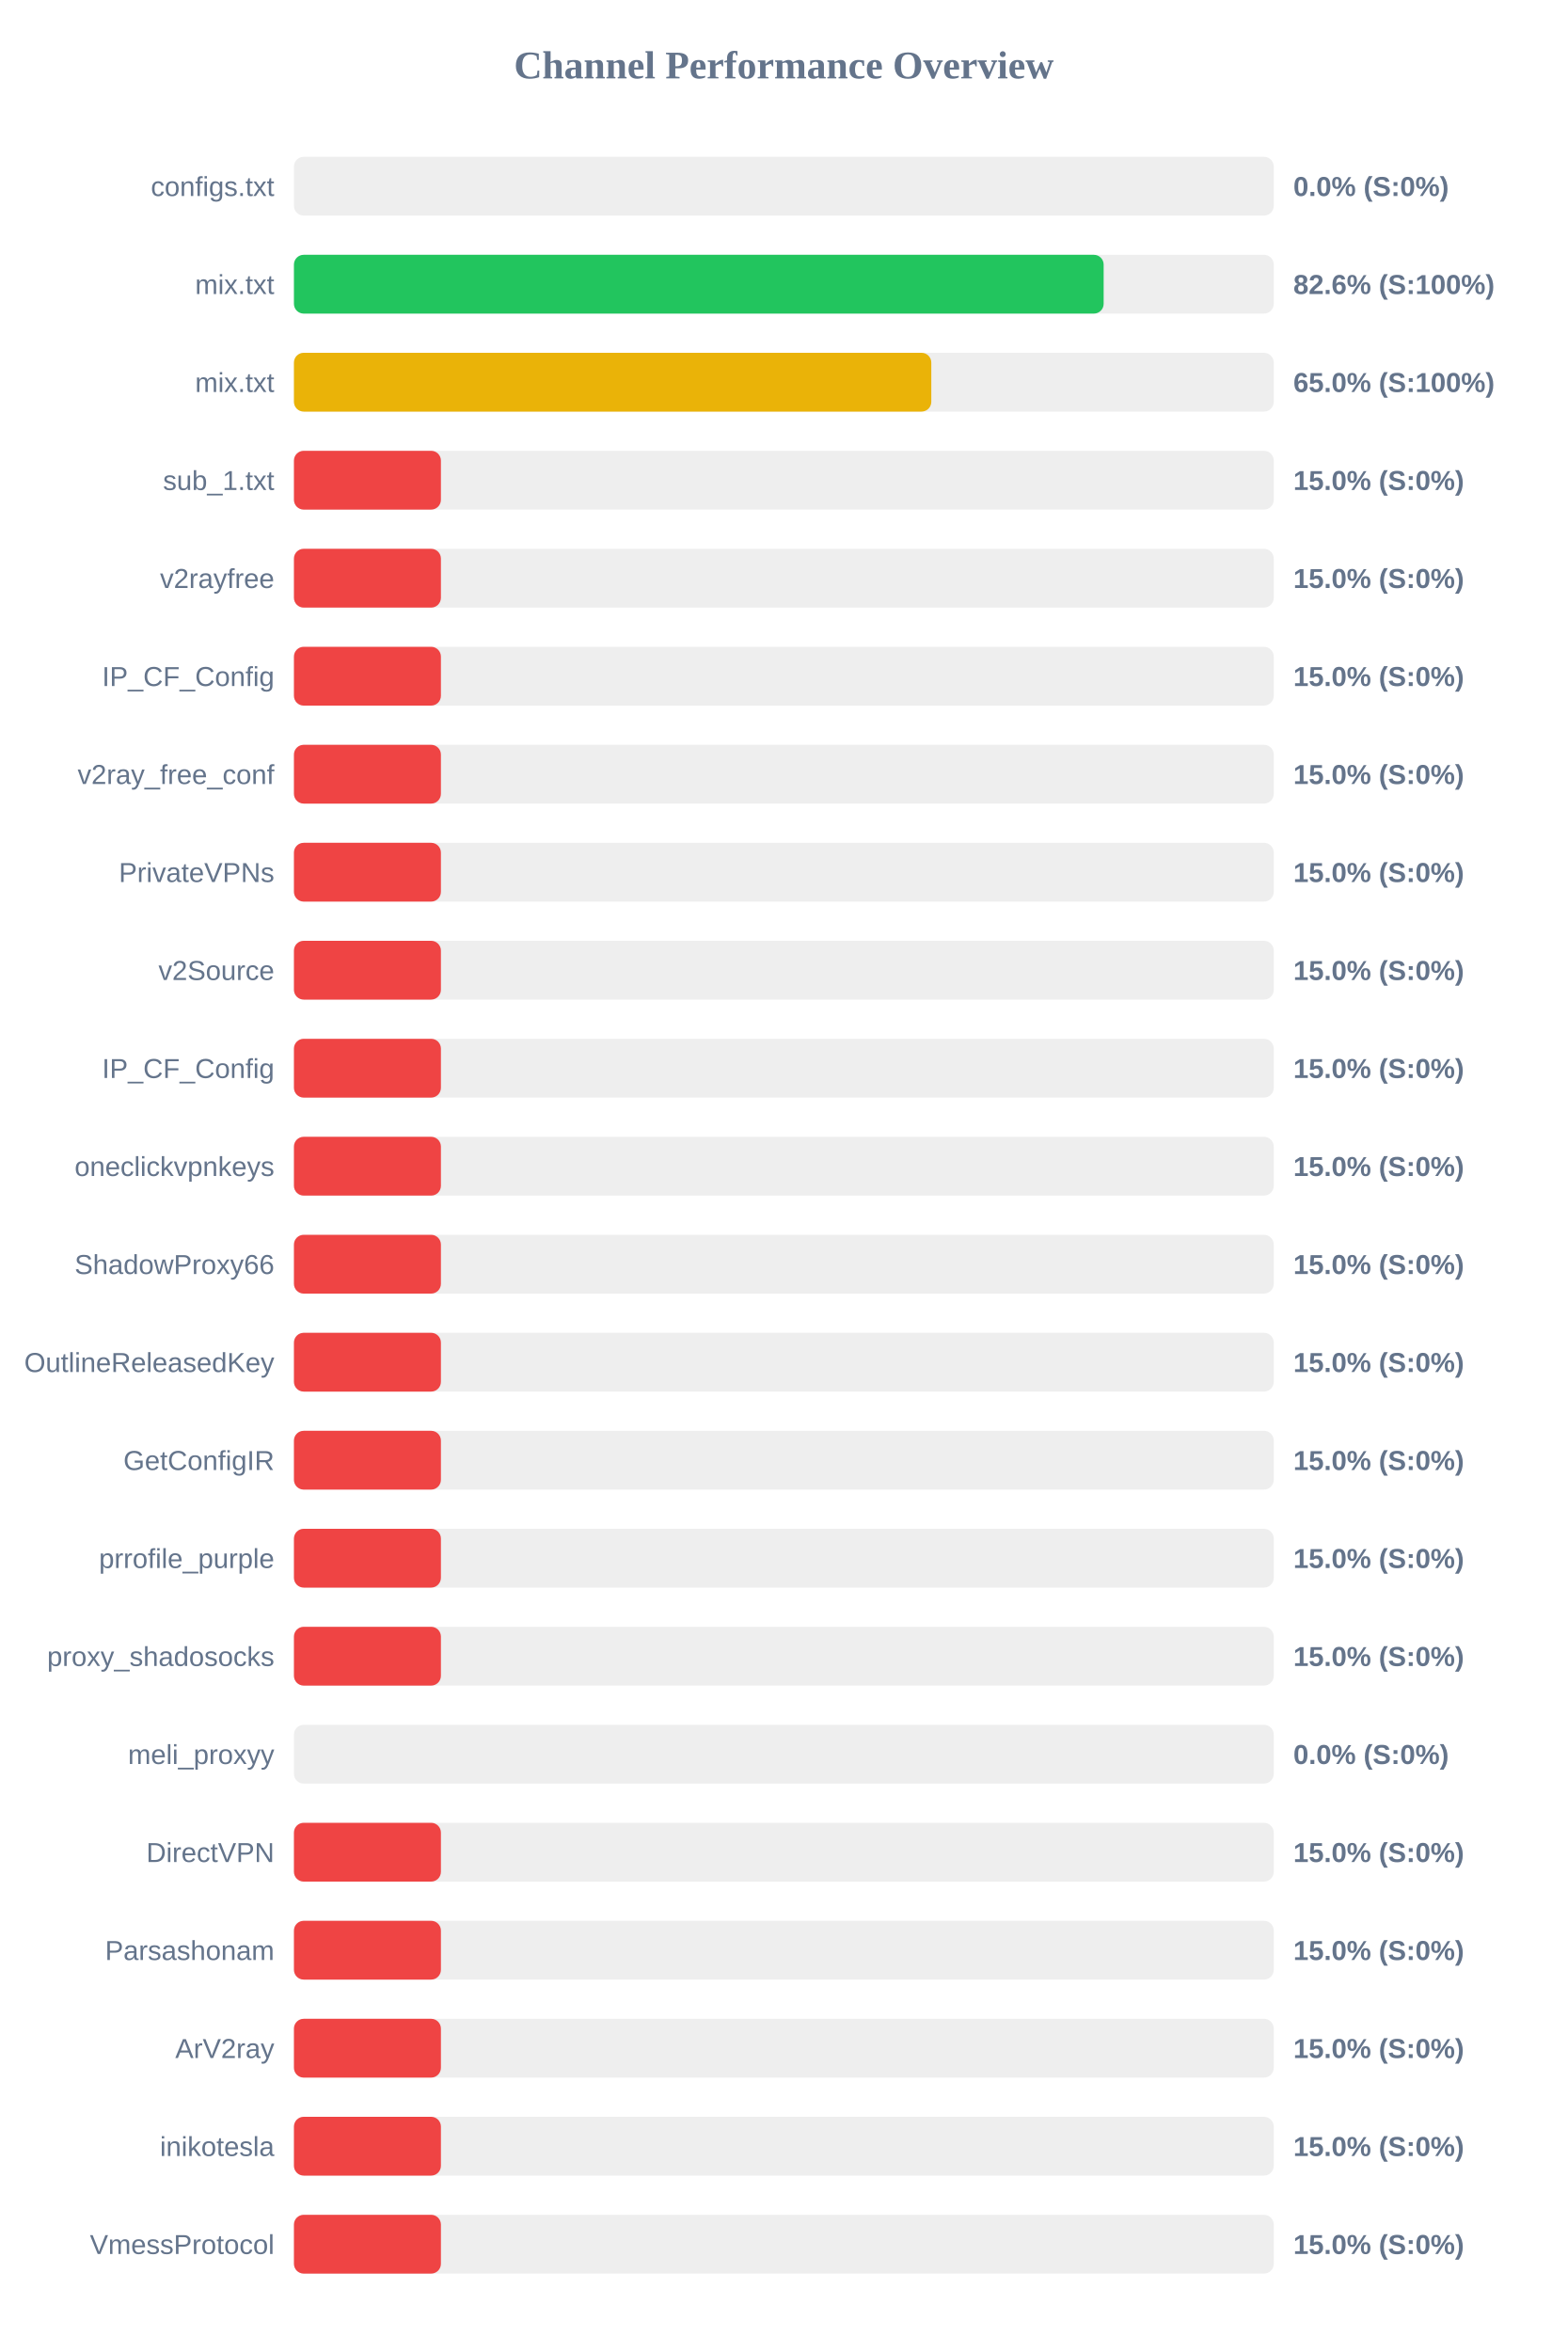
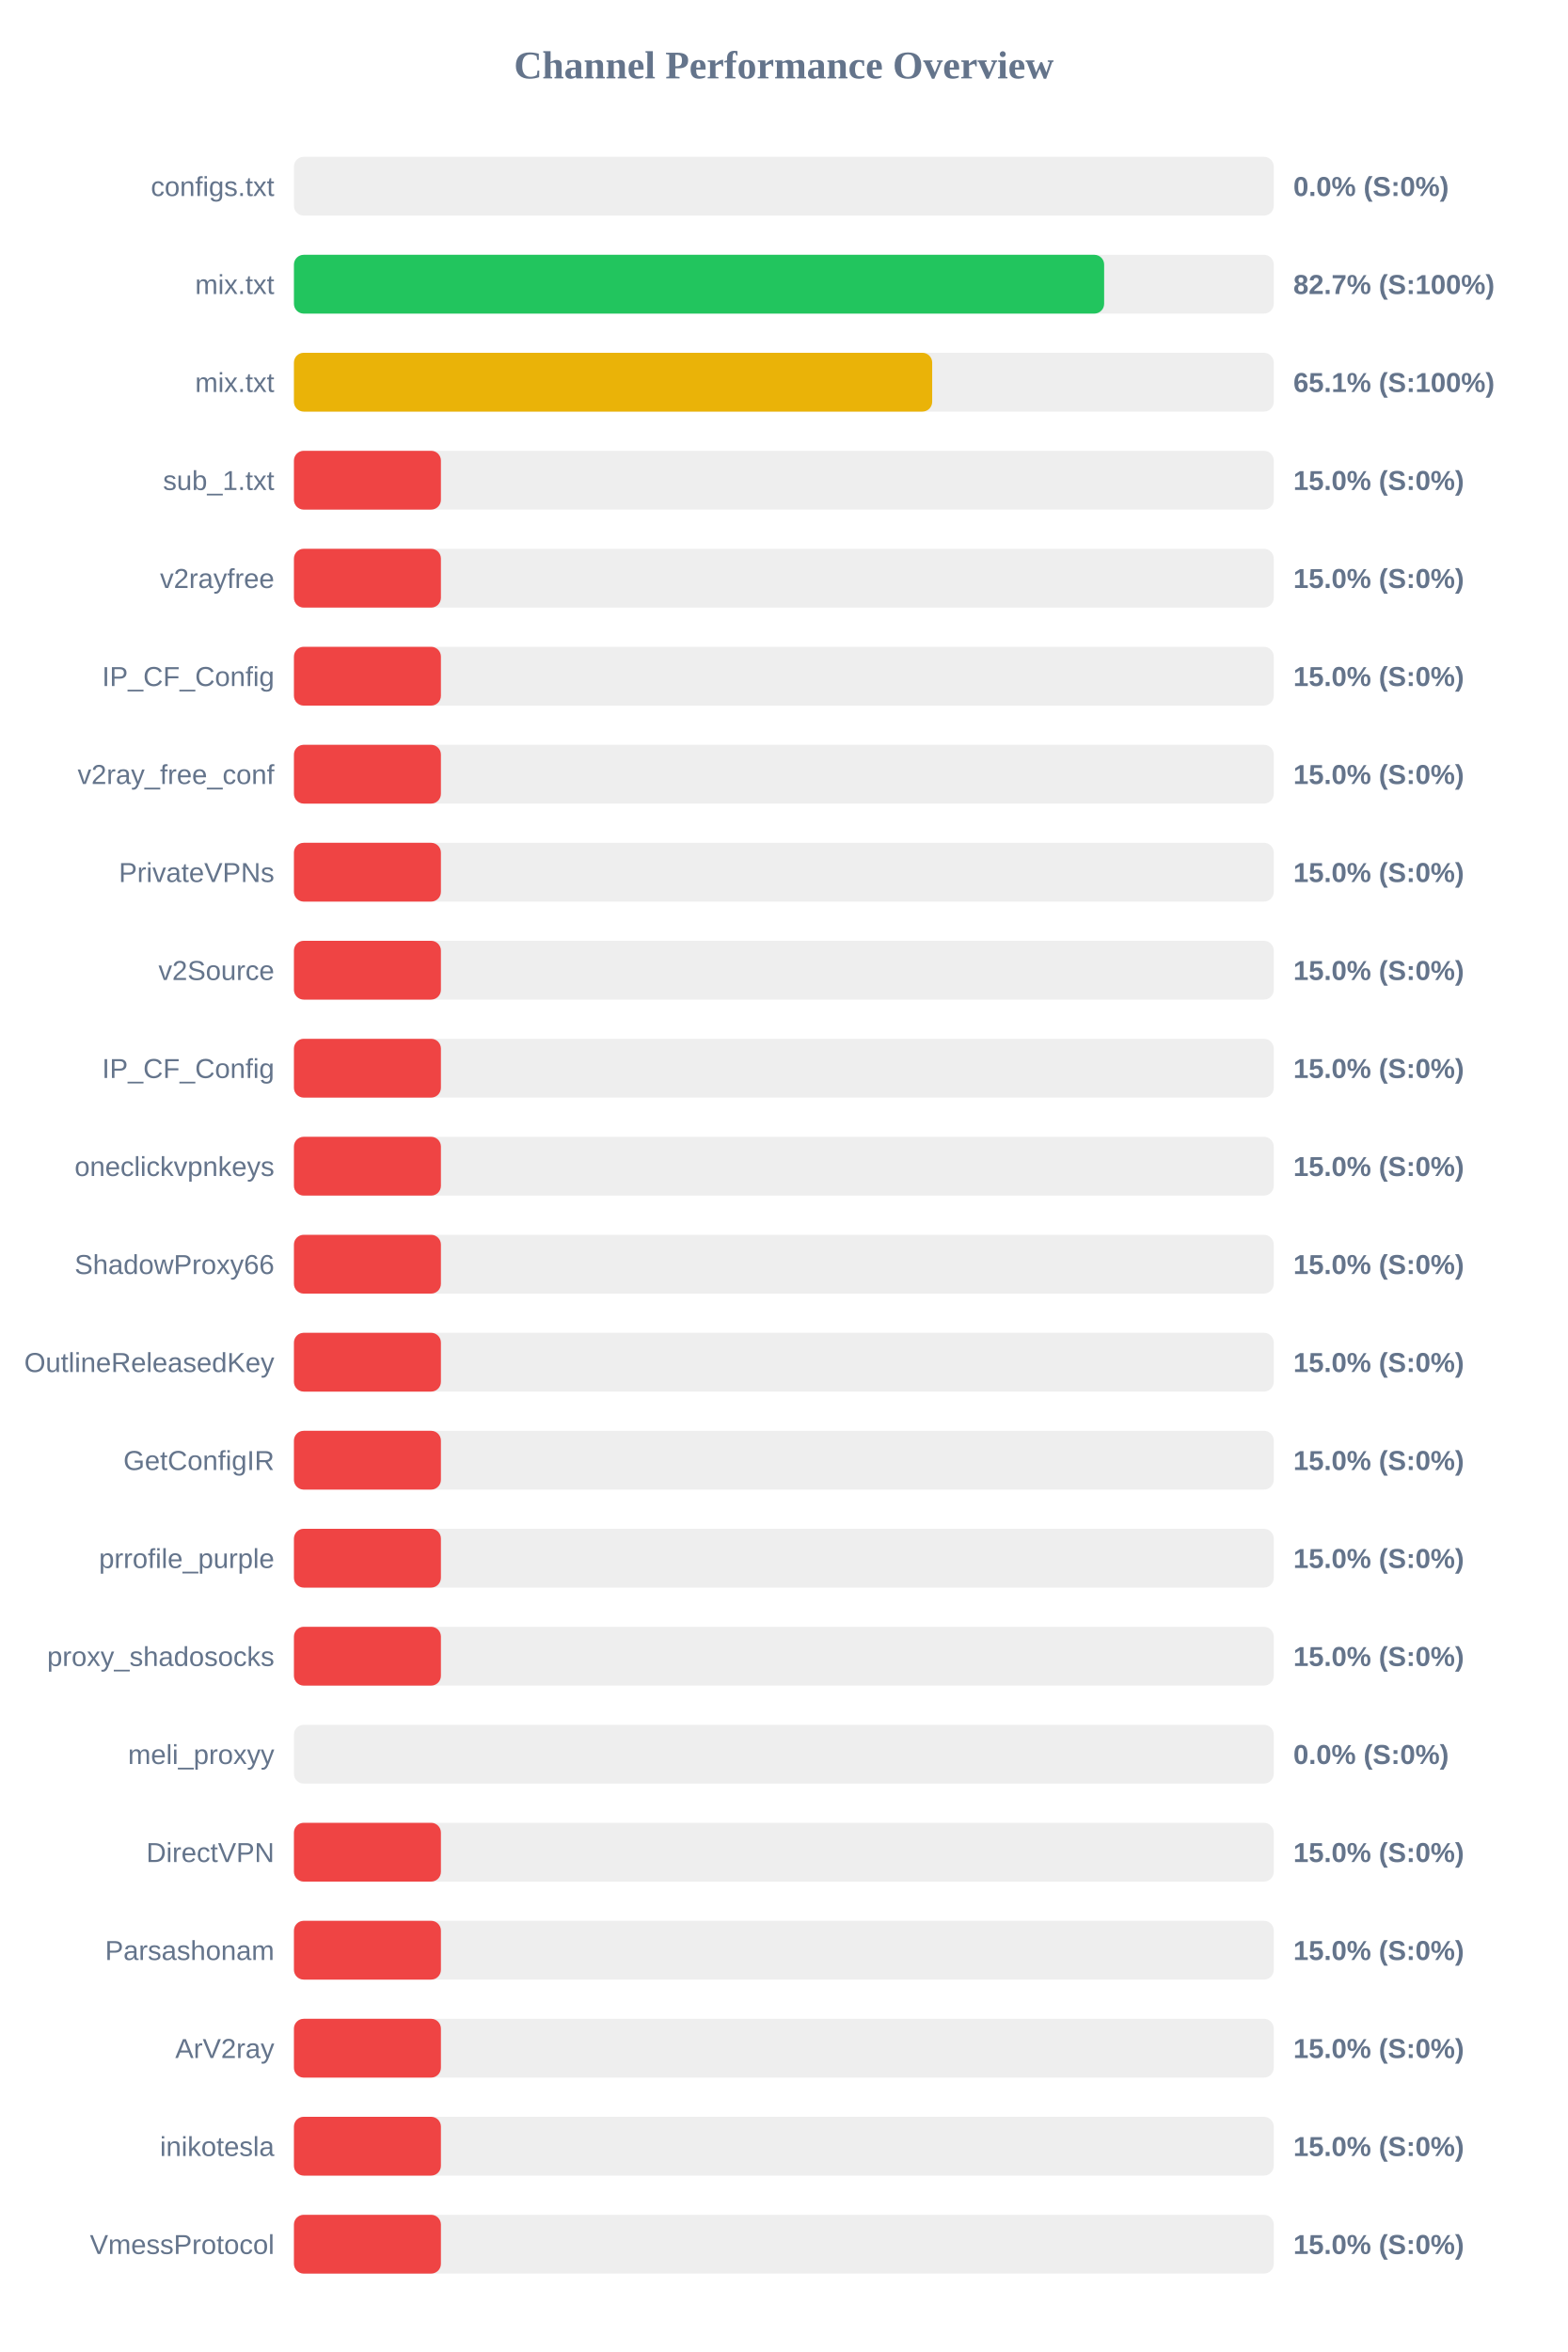
<svg xmlns="http://www.w3.org/2000/svg" width="800" height="1200" version="1.1">
  <style>
        .row { font: 14px Arial; fill: #64748b; }
        .score { font: bold 14px Arial; fill: #64748b; }
    </style>
  <text x="400" y="40" text-anchor="middle" font-size="20px" font-weight="bold" fill="#64748b">Channel Performance Overview</text>
  <rect x="150" y="80" width="500" height="30" fill="#eee" rx="5" />
  <rect x="150" y="80" width="0.0" height="30" fill="#ef4444" rx="5" />
  <text x="140" y="100" text-anchor="end" class="row">configs.txt</text>
  <text x="660" y="100" text-anchor="start" class="score">0.0% (S:0%)</text>
  <rect x="150" y="130" width="500" height="30" fill="#eee" rx="5" />
-   <rect x="150" y="130" width="413.2" height="30" fill="#22c55e" rx="5" />
+   <rect x="150" y="130" width="413.45" height="30" fill="#22c55e" rx="5" />
  <text x="140" y="150" text-anchor="end" class="row">mix.txt</text>
-   <text x="660" y="150" text-anchor="start" class="score">82.6% (S:100%)</text>
+   <text x="660" y="150" text-anchor="start" class="score">82.7% (S:100%)</text>
  <rect x="150" y="180" width="500" height="30" fill="#eee" rx="5" />
-   <rect x="150" y="180" width="325.25" height="30" fill="#eab308" rx="5" />
+   <rect x="150" y="180" width="325.7" height="30" fill="#eab308" rx="5" />
  <text x="140" y="200" text-anchor="end" class="row">mix.txt</text>
-   <text x="660" y="200" text-anchor="start" class="score">65.0% (S:100%)</text>
+   <text x="660" y="200" text-anchor="start" class="score">65.1% (S:100%)</text>
  <rect x="150" y="230" width="500" height="30" fill="#eee" rx="5" />
  <rect x="150" y="230" width="75.0" height="30" fill="#ef4444" rx="5" />
  <text x="140" y="250" text-anchor="end" class="row">sub_1.txt</text>
  <text x="660" y="250" text-anchor="start" class="score">15.0% (S:0%)</text>
  <rect x="150" y="280" width="500" height="30" fill="#eee" rx="5" />
  <rect x="150" y="280" width="75.0" height="30" fill="#ef4444" rx="5" />
  <text x="140" y="300" text-anchor="end" class="row">v2rayfree</text>
  <text x="660" y="300" text-anchor="start" class="score">15.0% (S:0%)</text>
  <rect x="150" y="330" width="500" height="30" fill="#eee" rx="5" />
  <rect x="150" y="330" width="75.0" height="30" fill="#ef4444" rx="5" />
  <text x="140" y="350" text-anchor="end" class="row">IP_CF_Config</text>
  <text x="660" y="350" text-anchor="start" class="score">15.0% (S:0%)</text>
  <rect x="150" y="380" width="500" height="30" fill="#eee" rx="5" />
  <rect x="150" y="380" width="75.0" height="30" fill="#ef4444" rx="5" />
  <text x="140" y="400" text-anchor="end" class="row">v2ray_free_conf</text>
  <text x="660" y="400" text-anchor="start" class="score">15.0% (S:0%)</text>
  <rect x="150" y="430" width="500" height="30" fill="#eee" rx="5" />
  <rect x="150" y="430" width="75.0" height="30" fill="#ef4444" rx="5" />
  <text x="140" y="450" text-anchor="end" class="row">PrivateVPNs</text>
  <text x="660" y="450" text-anchor="start" class="score">15.0% (S:0%)</text>
  <rect x="150" y="480" width="500" height="30" fill="#eee" rx="5" />
  <rect x="150" y="480" width="75.0" height="30" fill="#ef4444" rx="5" />
  <text x="140" y="500" text-anchor="end" class="row">v2Source</text>
  <text x="660" y="500" text-anchor="start" class="score">15.0% (S:0%)</text>
  <rect x="150" y="530" width="500" height="30" fill="#eee" rx="5" />
  <rect x="150" y="530" width="75.0" height="30" fill="#ef4444" rx="5" />
  <text x="140" y="550" text-anchor="end" class="row">IP_CF_Config</text>
  <text x="660" y="550" text-anchor="start" class="score">15.0% (S:0%)</text>
  <rect x="150" y="580" width="500" height="30" fill="#eee" rx="5" />
  <rect x="150" y="580" width="75.0" height="30" fill="#ef4444" rx="5" />
  <text x="140" y="600" text-anchor="end" class="row">oneclickvpnkeys</text>
  <text x="660" y="600" text-anchor="start" class="score">15.0% (S:0%)</text>
  <rect x="150" y="630" width="500" height="30" fill="#eee" rx="5" />
  <rect x="150" y="630" width="75.0" height="30" fill="#ef4444" rx="5" />
  <text x="140" y="650" text-anchor="end" class="row">ShadowProxy66</text>
  <text x="660" y="650" text-anchor="start" class="score">15.0% (S:0%)</text>
  <rect x="150" y="680" width="500" height="30" fill="#eee" rx="5" />
  <rect x="150" y="680" width="75.0" height="30" fill="#ef4444" rx="5" />
  <text x="140" y="700" text-anchor="end" class="row">OutlineReleasedKey</text>
  <text x="660" y="700" text-anchor="start" class="score">15.0% (S:0%)</text>
  <rect x="150" y="730" width="500" height="30" fill="#eee" rx="5" />
  <rect x="150" y="730" width="75.0" height="30" fill="#ef4444" rx="5" />
  <text x="140" y="750" text-anchor="end" class="row">GetConfigIR</text>
  <text x="660" y="750" text-anchor="start" class="score">15.0% (S:0%)</text>
  <rect x="150" y="780" width="500" height="30" fill="#eee" rx="5" />
  <rect x="150" y="780" width="75.0" height="30" fill="#ef4444" rx="5" />
  <text x="140" y="800" text-anchor="end" class="row">prrofile_purple</text>
  <text x="660" y="800" text-anchor="start" class="score">15.0% (S:0%)</text>
  <rect x="150" y="830" width="500" height="30" fill="#eee" rx="5" />
  <rect x="150" y="830" width="75.0" height="30" fill="#ef4444" rx="5" />
  <text x="140" y="850" text-anchor="end" class="row">proxy_shadosocks</text>
  <text x="660" y="850" text-anchor="start" class="score">15.0% (S:0%)</text>
  <rect x="150" y="880" width="500" height="30" fill="#eee" rx="5" />
  <rect x="150" y="880" width="0.0" height="30" fill="#ef4444" rx="5" />
  <text x="140" y="900" text-anchor="end" class="row">meli_proxyy</text>
  <text x="660" y="900" text-anchor="start" class="score">0.0% (S:0%)</text>
  <rect x="150" y="930" width="500" height="30" fill="#eee" rx="5" />
  <rect x="150" y="930" width="75.0" height="30" fill="#ef4444" rx="5" />
  <text x="140" y="950" text-anchor="end" class="row">DirectVPN</text>
  <text x="660" y="950" text-anchor="start" class="score">15.0% (S:0%)</text>
  <rect x="150" y="980" width="500" height="30" fill="#eee" rx="5" />
  <rect x="150" y="980" width="75.0" height="30" fill="#ef4444" rx="5" />
  <text x="140" y="1000" text-anchor="end" class="row">Parsashonam</text>
  <text x="660" y="1000" text-anchor="start" class="score">15.0% (S:0%)</text>
  <rect x="150" y="1030" width="500" height="30" fill="#eee" rx="5" />
  <rect x="150" y="1030" width="75.0" height="30" fill="#ef4444" rx="5" />
  <text x="140" y="1050" text-anchor="end" class="row">ArV2ray</text>
  <text x="660" y="1050" text-anchor="start" class="score">15.0% (S:0%)</text>
  <rect x="150" y="1080" width="500" height="30" fill="#eee" rx="5" />
  <rect x="150" y="1080" width="75.0" height="30" fill="#ef4444" rx="5" />
  <text x="140" y="1100" text-anchor="end" class="row">inikotesla</text>
  <text x="660" y="1100" text-anchor="start" class="score">15.0% (S:0%)</text>
  <rect x="150" y="1130" width="500" height="30" fill="#eee" rx="5" />
  <rect x="150" y="1130" width="75.0" height="30" fill="#ef4444" rx="5" />
  <text x="140" y="1150" text-anchor="end" class="row">VmessProtocol</text>
  <text x="660" y="1150" text-anchor="start" class="score">15.0% (S:0%)</text>
</svg>
